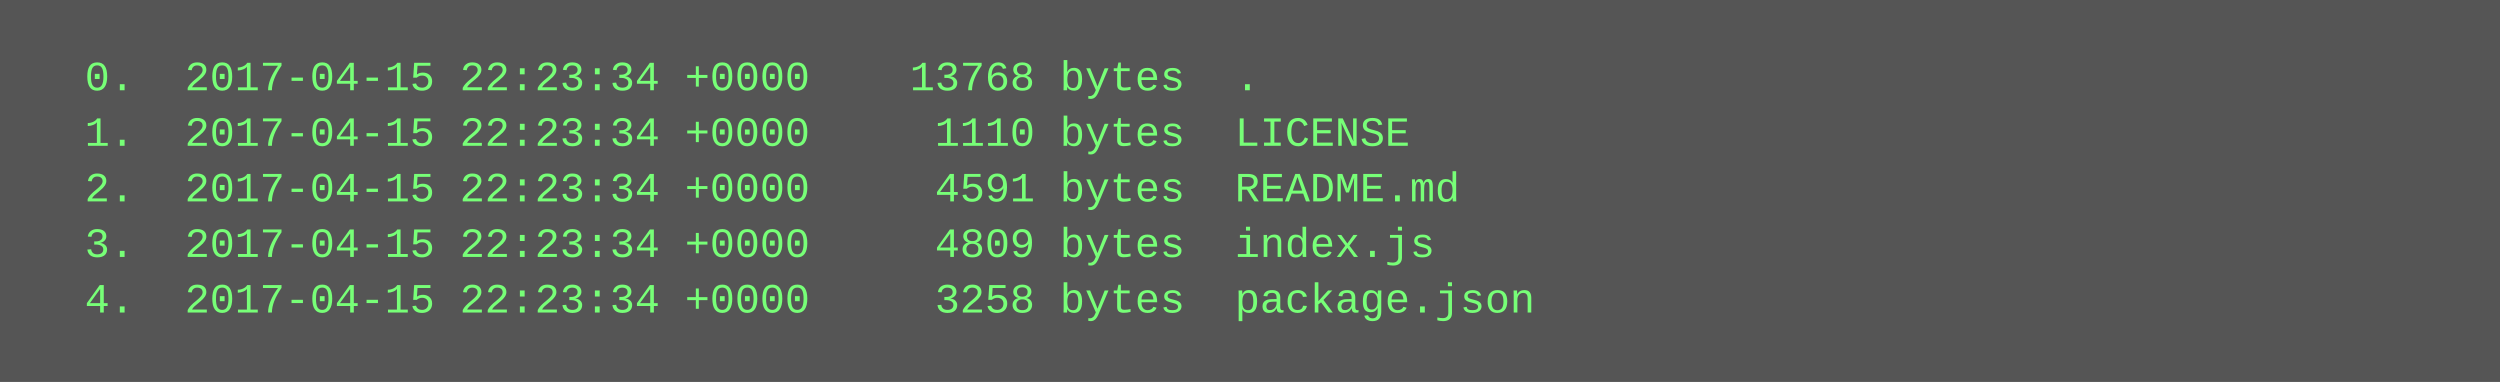
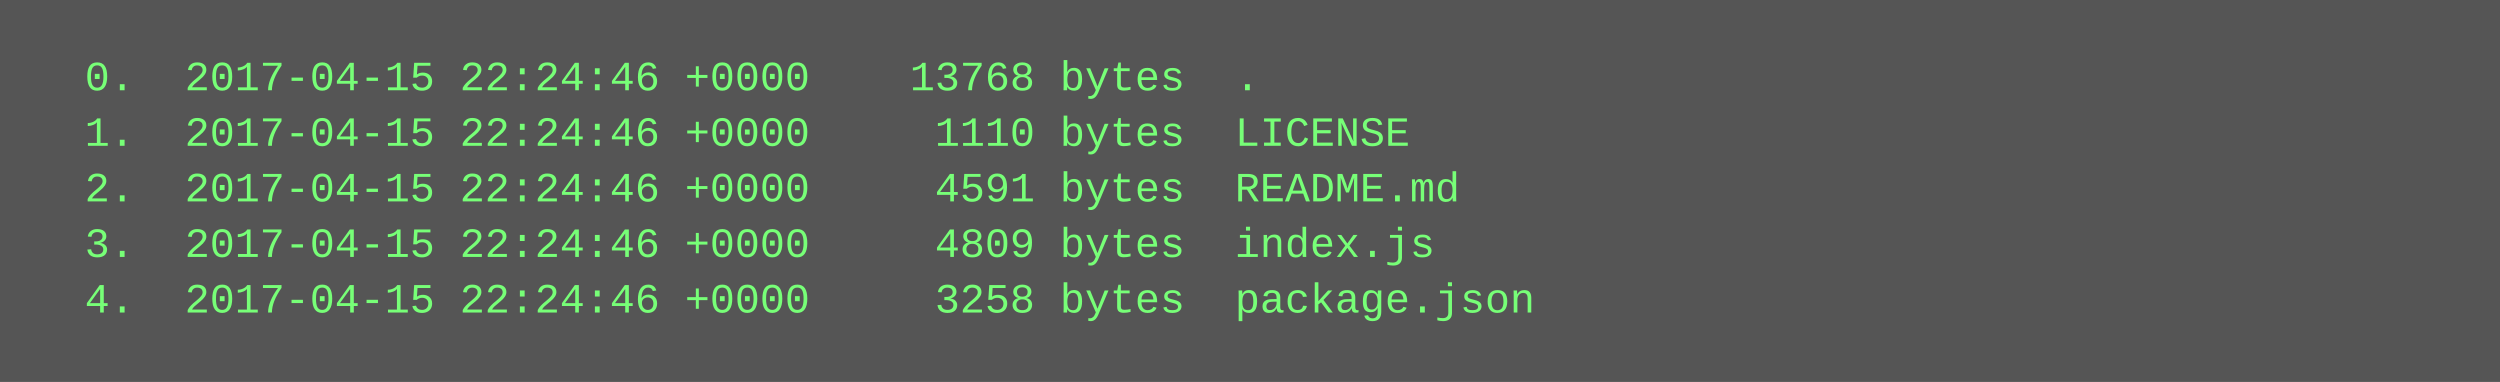
<svg xmlns="http://www.w3.org/2000/svg" height="110" width="720">
  <rect height="110" fill="#555" width="720" />
  <text fill="#7f7" font-family="Courier New" font-size="12" xml:space="preserve">
-     <tspan x="10" y="26">  0.  2017-04-15 22:23:34 +0000    13768 bytes  .</tspan>
-     <tspan x="10" y="42">  1.  2017-04-15 22:23:34 +0000     1110 bytes  LICENSE</tspan>
-     <tspan x="10" y="58">  2.  2017-04-15 22:23:34 +0000     4591 bytes  README.md</tspan>
-     <tspan x="10" y="74">  3.  2017-04-15 22:23:34 +0000     4809 bytes  index.js</tspan>
-     <tspan x="10" y="90">  4.  2017-04-15 22:23:34 +0000     3258 bytes  package.json</tspan>
+     <tspan x="10" y="26">  0.  2017-04-15 22:24:46 +0000    13768 bytes  .</tspan>
+     <tspan x="10" y="42">  1.  2017-04-15 22:24:46 +0000     1110 bytes  LICENSE</tspan>
+     <tspan x="10" y="58">  2.  2017-04-15 22:24:46 +0000     4591 bytes  README.md</tspan>
+     <tspan x="10" y="74">  3.  2017-04-15 22:24:46 +0000     4809 bytes  index.js</tspan>
+     <tspan x="10" y="90">  4.  2017-04-15 22:24:46 +0000     3258 bytes  package.json</tspan>
  </text>
</svg>
